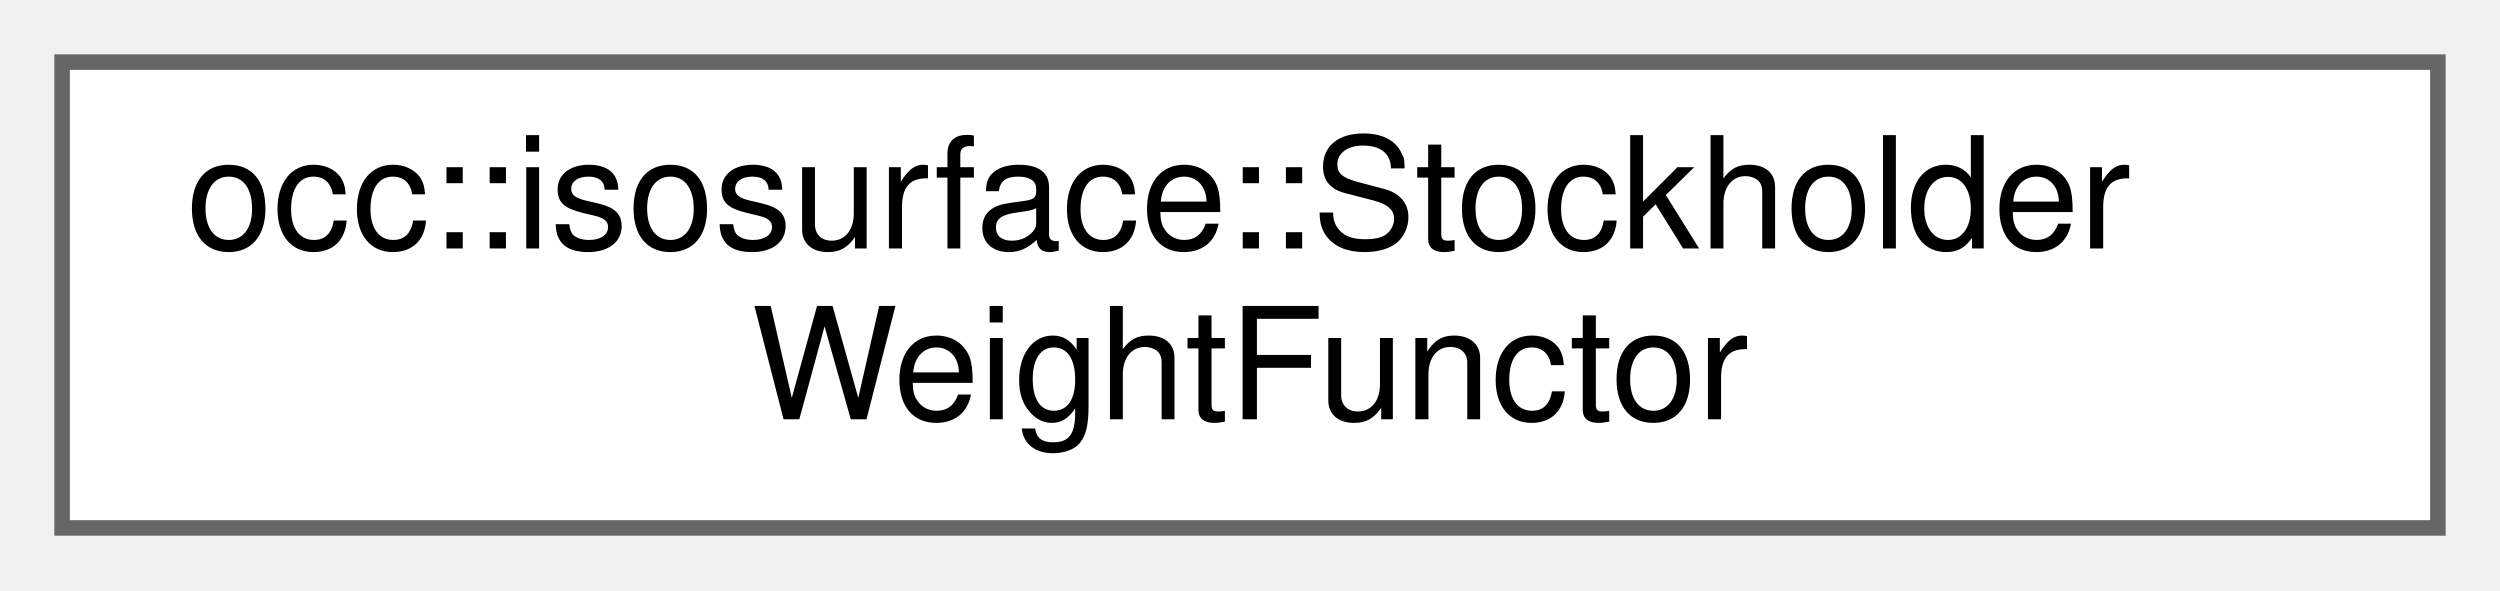
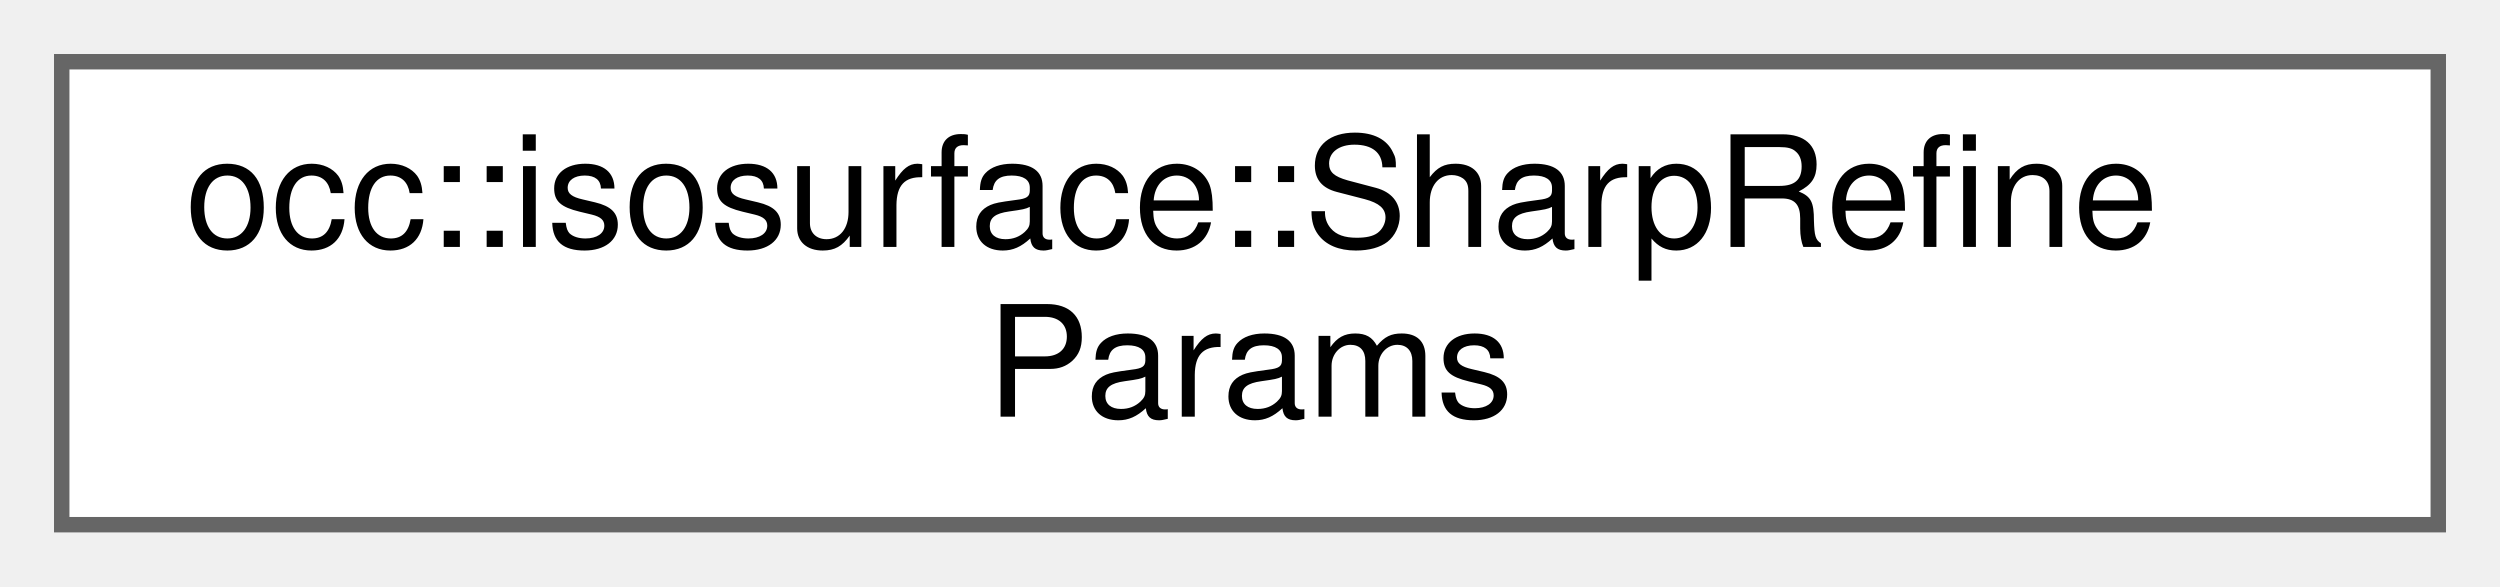
- <svg xmlns="http://www.w3.org/2000/svg" xmlns:xlink="http://www.w3.org/1999/xlink" width="161pt" height="38pt" viewBox="0.00 0.00 161.00 38.00">
+ <svg xmlns="http://www.w3.org/2000/svg" xmlns:xlink="http://www.w3.org/1999/xlink" width="162pt" height="38pt" viewBox="0.00 0.00 162.00 38.00">
  <g id="graph0" class="graph" transform="scale(1 1) rotate(0) translate(4 34)">
    <g id="Node000000" class="node">
      <g id="a_Node000000">
-         <a xlink:href="classocc_1_1isosurface_1_1StockholderWeightFunctor.html" target="_top" xlink:title=" ">
-           <polygon fill="white" stroke="#666666" points="153,-30 0,-30 0,0 153,0 153,-30" />
-           <text text-anchor="start" x="8" y="-18" font-family="Helvetica,sans-Serif" font-size="10.00">occ::isosurface::Stockholder</text>
-           <text text-anchor="middle" x="76.5" y="-7" font-family="Helvetica,sans-Serif" font-size="10.00">WeightFunctor</text>
+         <a xlink:href="structocc_1_1isosurface_1_1SharpRefineParams.html" target="_top" xlink:title=" ">
+           <polygon fill="white" stroke="#666666" points="154,-30 0,-30 0,0 154,0 154,-30" />
+           <text text-anchor="start" x="8" y="-18" font-family="Helvetica,sans-Serif" font-size="10.00">occ::isosurface::SharpRefine</text>
+           <text text-anchor="middle" x="77" y="-7" font-family="Helvetica,sans-Serif" font-size="10.00">Params</text>
        </a>
      </g>
    </g>
  </g>
</svg>
